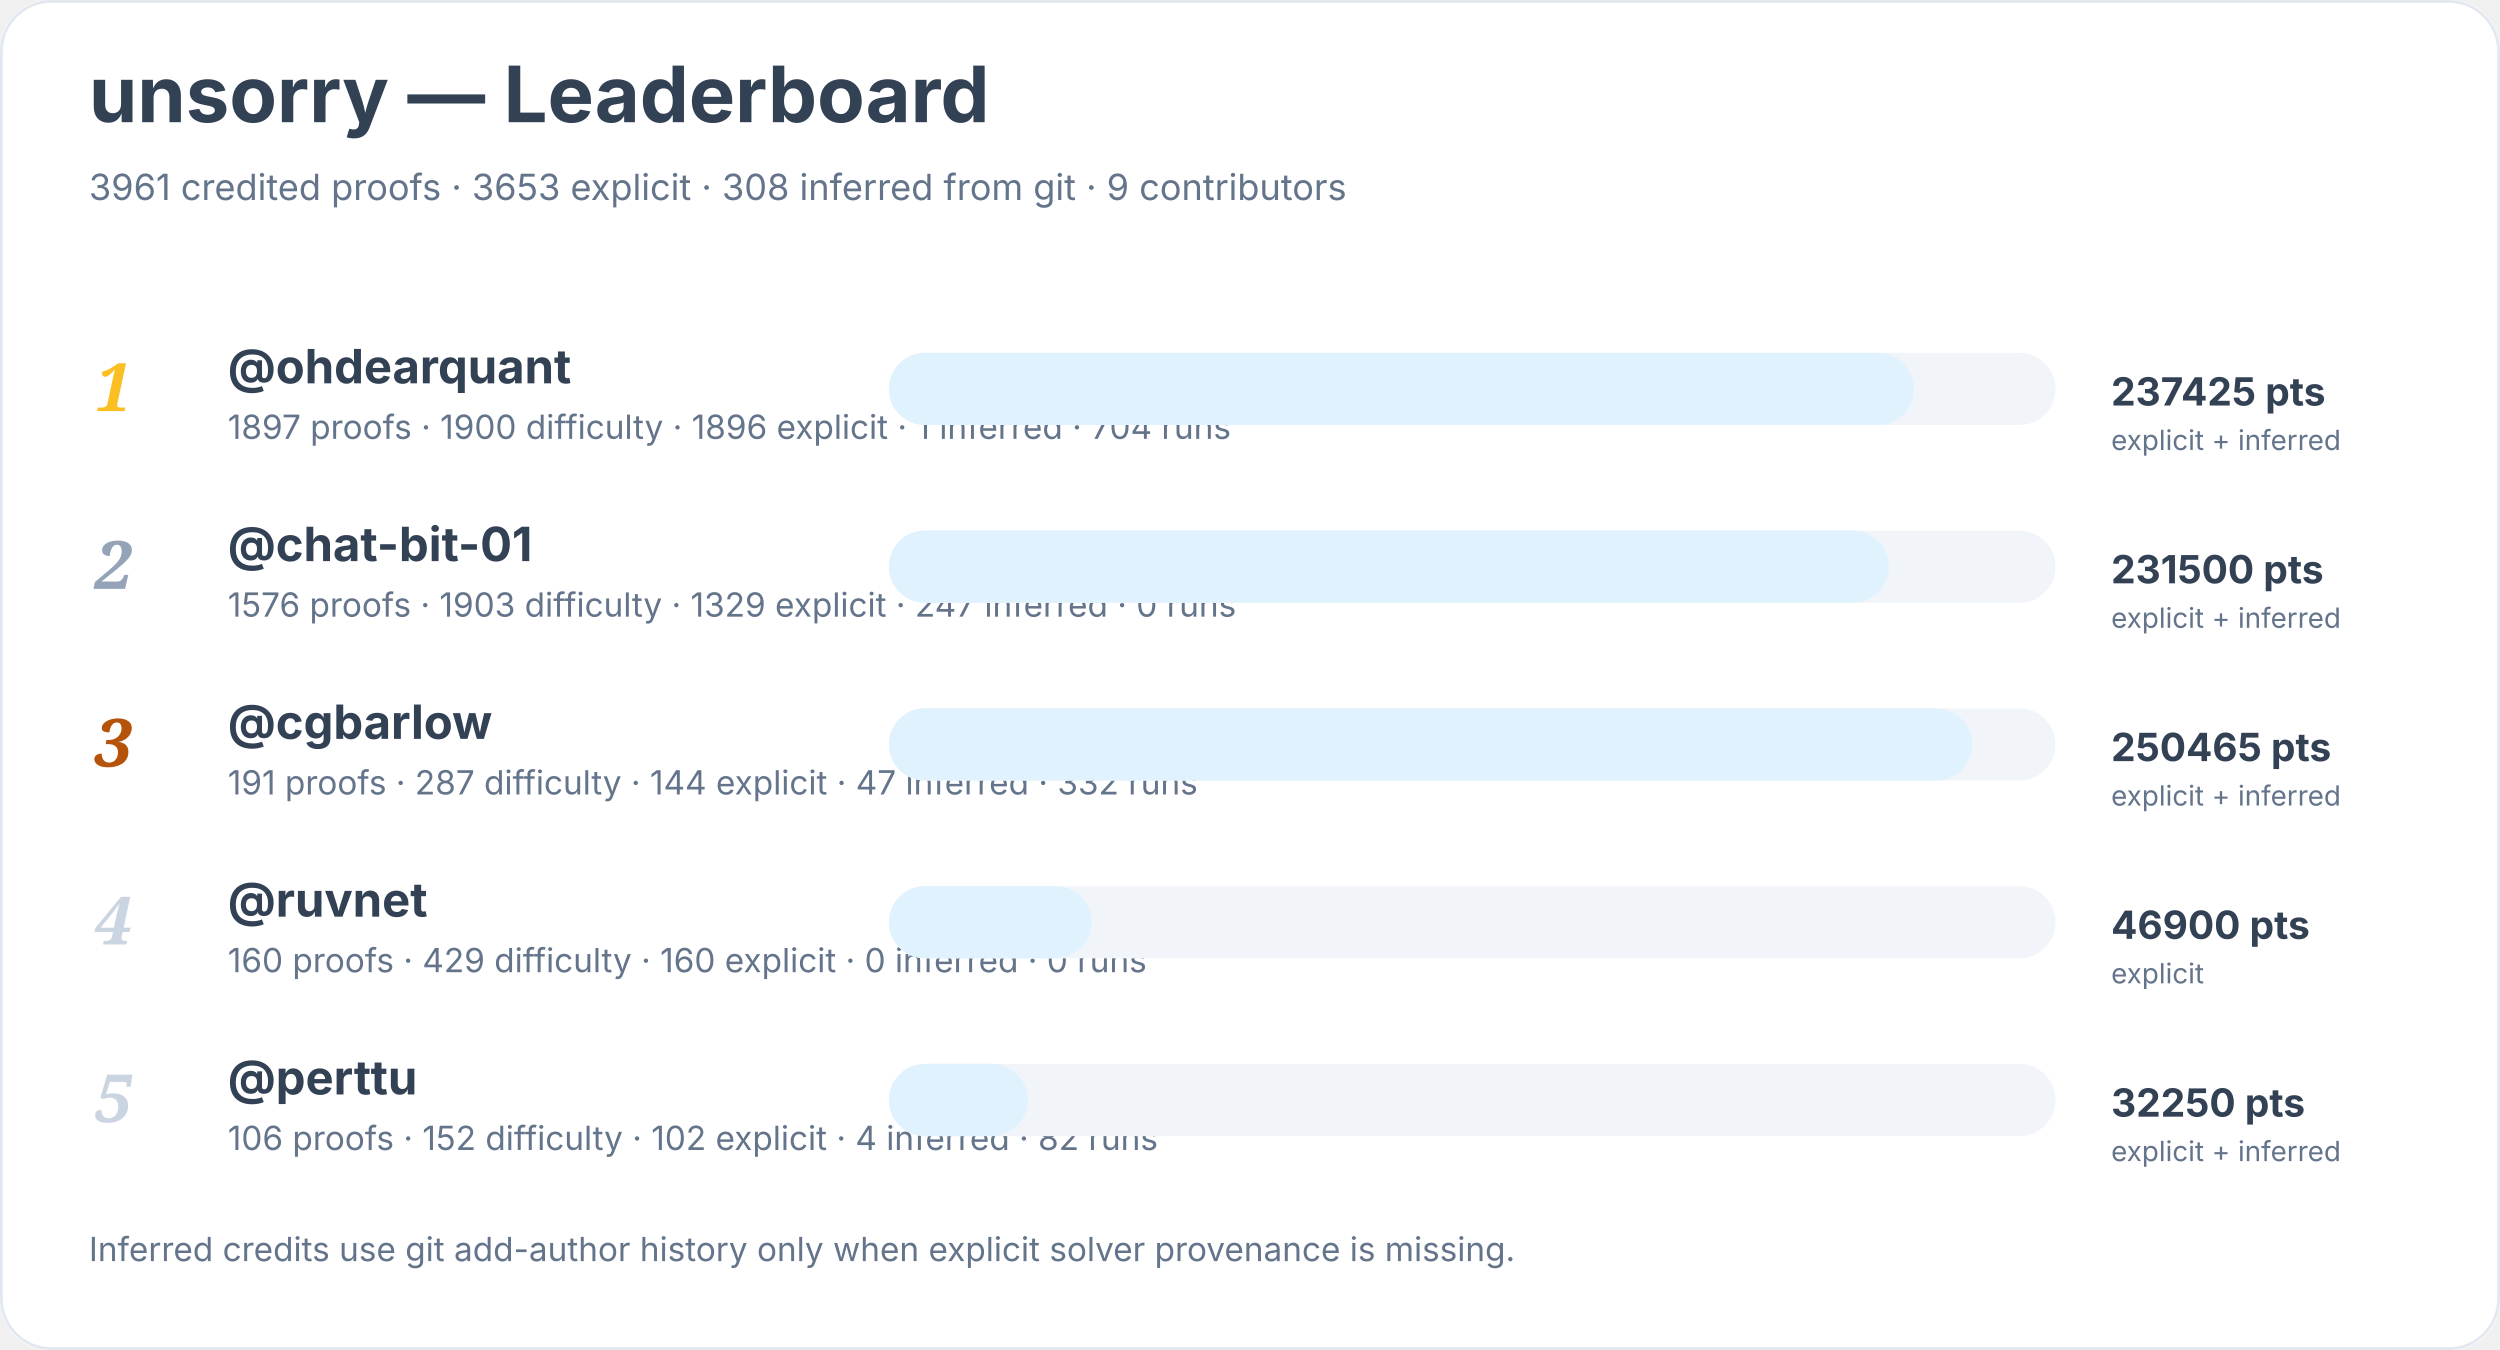
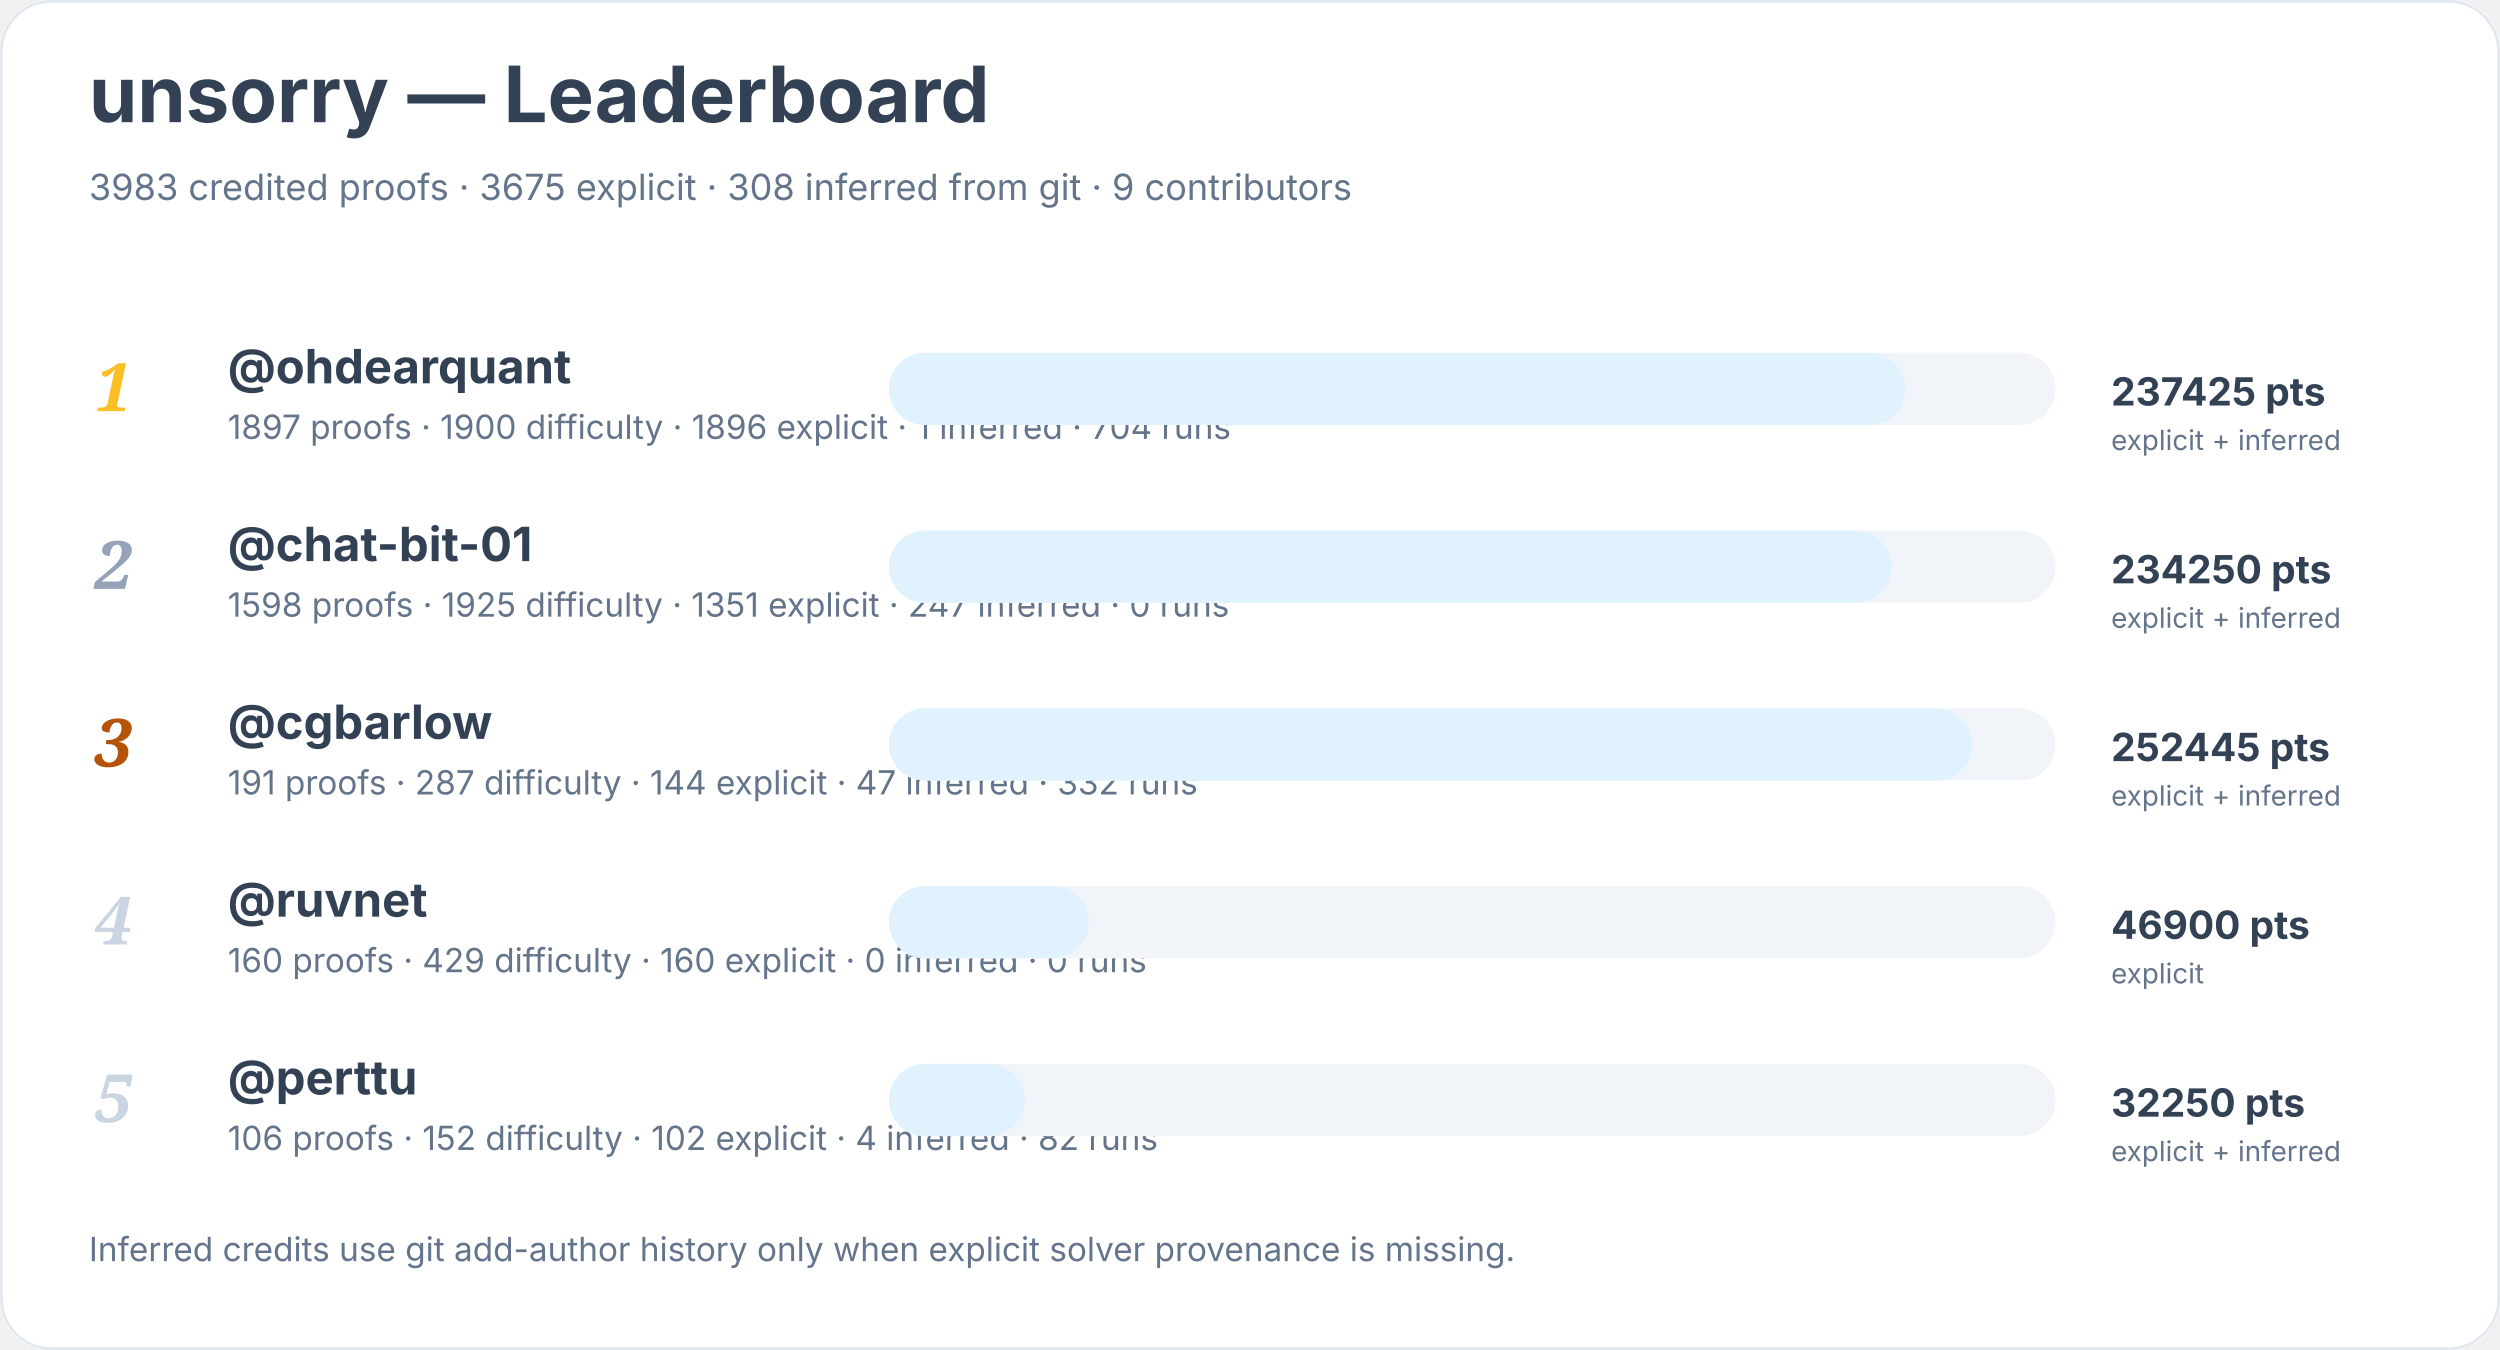
<svg xmlns="http://www.w3.org/2000/svg" width="900" height="486" viewBox="0 0 900 486" role="img" aria-labelledby="title desc">
  <rect width="900" height="100%" rx="18" fill="#ffffff" />
  <rect x="0.5" y="0.5" width="899" height="485" rx="18" fill="none" stroke="#e2e8f0" />
  <text x="32" y="44" font-family="Inter, system-ui, sans-serif" font-size="28" font-weight="700" fill="#334155">unsorry — Leaderboard</text>
-   <text x="32" y="72" font-family="Inter, system-ui, sans-serif" font-size="13" fill="#64748b">3961 credited proofs · 3653 explicit · 308 inferred from git · 9 contributors</text>
+   <text x="32" y="72" font-family="Inter, system-ui, sans-serif" font-size="13" fill="#64748b">3983 credited proofs · 3675 explicit · 308 inferred from git · 9 contributors</text>
  <text x="34" y="148" font-family="Georgia, serif" font-size="24" font-style="italic" font-weight="700" fill="#fbbf24">1</text>
  <a href="https://github.com/ohdearquant">
    <text x="82" y="138" font-family="Inter, system-ui, sans-serif" font-size="17" font-weight="650" fill="#334155">@ohdearquant</text>
  </a>
  <text x="82" y="158" font-family="Inter, system-ui, sans-serif" font-size="12" fill="#64748b">1897 proofs · 1900 difficulty · 1896 explicit · 1 inferred · 704 runs</text>
  <rect x="320" y="127" width="420" height="26" rx="13" fill="#f1f5f9" />
-   <rect x="320" y="127" width="369" height="26" rx="13" fill="#e0f2fe" />
+   <rect x="320" y="127" width="366" height="26" rx="13" fill="#e0f2fe" />
  <text x="760" y="146" font-family="Inter, system-ui, sans-serif" font-size="14" font-weight="700" fill="#334155">237425 pts</text>
  <text x="760" y="162" font-family="Inter, system-ui, sans-serif" font-size="10" fill="#64748b">explicit + inferred</text>
  <text x="34" y="212" font-family="Georgia, serif" font-size="24" font-style="italic" font-weight="700" fill="#94a3b8">2</text>
  <a href="https://github.com/chat-bit-01">
    <text x="82" y="202" font-family="Inter, system-ui, sans-serif" font-size="17" font-weight="650" fill="#334155">@chat-bit-01</text>
  </a>
-   <text x="82" y="222" font-family="Inter, system-ui, sans-serif" font-size="12" fill="#64748b">1576 proofs · 1903 difficulty · 1329 explicit · 247 inferred · 0 runs</text>
+   <text x="82" y="222" font-family="Inter, system-ui, sans-serif" font-size="12" fill="#64748b">1598 proofs · 1925 difficulty · 1351 explicit · 247 inferred · 0 runs</text>
  <rect x="320" y="191" width="420" height="26" rx="13" fill="#f1f5f9" />
-   <rect x="320" y="191" width="360" height="26" rx="13" fill="#e0f2fe" />
-   <text x="760" y="210" font-family="Inter, system-ui, sans-serif" font-size="14" font-weight="700" fill="#334155">231500 pts</text>
+   <rect x="320" y="191" width="361" height="26" rx="13" fill="#e0f2fe" />
+   <text x="760" y="210" font-family="Inter, system-ui, sans-serif" font-size="14" font-weight="700" fill="#334155">234250 pts</text>
  <text x="760" y="226" font-family="Inter, system-ui, sans-serif" font-size="10" fill="#64748b">explicit + inferred</text>
  <text x="34" y="276" font-family="Georgia, serif" font-size="24" font-style="italic" font-weight="700" fill="#b45309">3</text>
  <a href="https://github.com/cgbarlow">
    <text x="82" y="266" font-family="Inter, system-ui, sans-serif" font-size="17" font-weight="650" fill="#334155">@cgbarlow</text>
  </a>
  <text x="82" y="286" font-family="Inter, system-ui, sans-serif" font-size="12" fill="#64748b">191 proofs · 287 difficulty · 144 explicit · 47 inferred · 332 runs</text>
  <rect x="320" y="255" width="420" height="26" rx="13" fill="#f1f5f9" />
  <rect x="320" y="255" width="390" height="26" rx="13" fill="#e0f2fe" />
-   <text x="760" y="274" font-family="Inter, system-ui, sans-serif" font-size="14" font-weight="700" fill="#334155">250465 pts</text>
+   <text x="760" y="274" font-family="Inter, system-ui, sans-serif" font-size="14" font-weight="700" fill="#334155">252445 pts</text>
  <text x="760" y="290" font-family="Inter, system-ui, sans-serif" font-size="10" fill="#64748b">explicit + inferred</text>
  <text x="34" y="340" font-family="Georgia, serif" font-size="24" font-style="italic" font-weight="700" fill="#cbd5e1">4</text>
  <a href="https://github.com/ruvnet">
    <text x="82" y="330" font-family="Inter, system-ui, sans-serif" font-size="17" font-weight="650" fill="#334155">@ruvnet</text>
  </a>
  <text x="82" y="350" font-family="Inter, system-ui, sans-serif" font-size="12" fill="#64748b">160 proofs · 429 difficulty · 160 explicit · 0 inferred · 0 runs</text>
  <rect x="320" y="319" width="420" height="26" rx="13" fill="#f1f5f9" />
-   <rect x="320" y="319" width="73" height="26" rx="13" fill="#e0f2fe" />
+   <rect x="320" y="319" width="72" height="26" rx="13" fill="#e0f2fe" />
  <text x="760" y="338" font-family="Inter, system-ui, sans-serif" font-size="14" font-weight="700" fill="#334155">46900 pts</text>
  <text x="760" y="354" font-family="Inter, system-ui, sans-serif" font-size="10" fill="#64748b">explicit</text>
  <text x="34" y="404" font-family="Georgia, serif" font-size="24" font-style="italic" font-weight="700" fill="#cbd5e1">5</text>
  <a href="https://github.com/perttu">
    <text x="82" y="394" font-family="Inter, system-ui, sans-serif" font-size="17" font-weight="650" fill="#334155">@perttu</text>
  </a>
  <text x="82" y="414" font-family="Inter, system-ui, sans-serif" font-size="12" fill="#64748b">106 proofs · 152 difficulty · 102 explicit · 4 inferred · 82 runs</text>
  <rect x="320" y="383" width="420" height="26" rx="13" fill="#f1f5f9" />
-   <rect x="320" y="383" width="50" height="26" rx="13" fill="#e0f2fe" />
+   <rect x="320" y="383" width="49" height="26" rx="13" fill="#e0f2fe" />
  <text x="760" y="402" font-family="Inter, system-ui, sans-serif" font-size="14" font-weight="700" fill="#334155">32250 pts</text>
  <text x="760" y="418" font-family="Inter, system-ui, sans-serif" font-size="10" fill="#64748b">explicit + inferred</text>
  <text x="32" y="454" font-family="Inter, system-ui, sans-serif" font-size="12" fill="#64748b">Inferred credits use git add-author history only when explicit solver provenance is missing.</text>
</svg>
